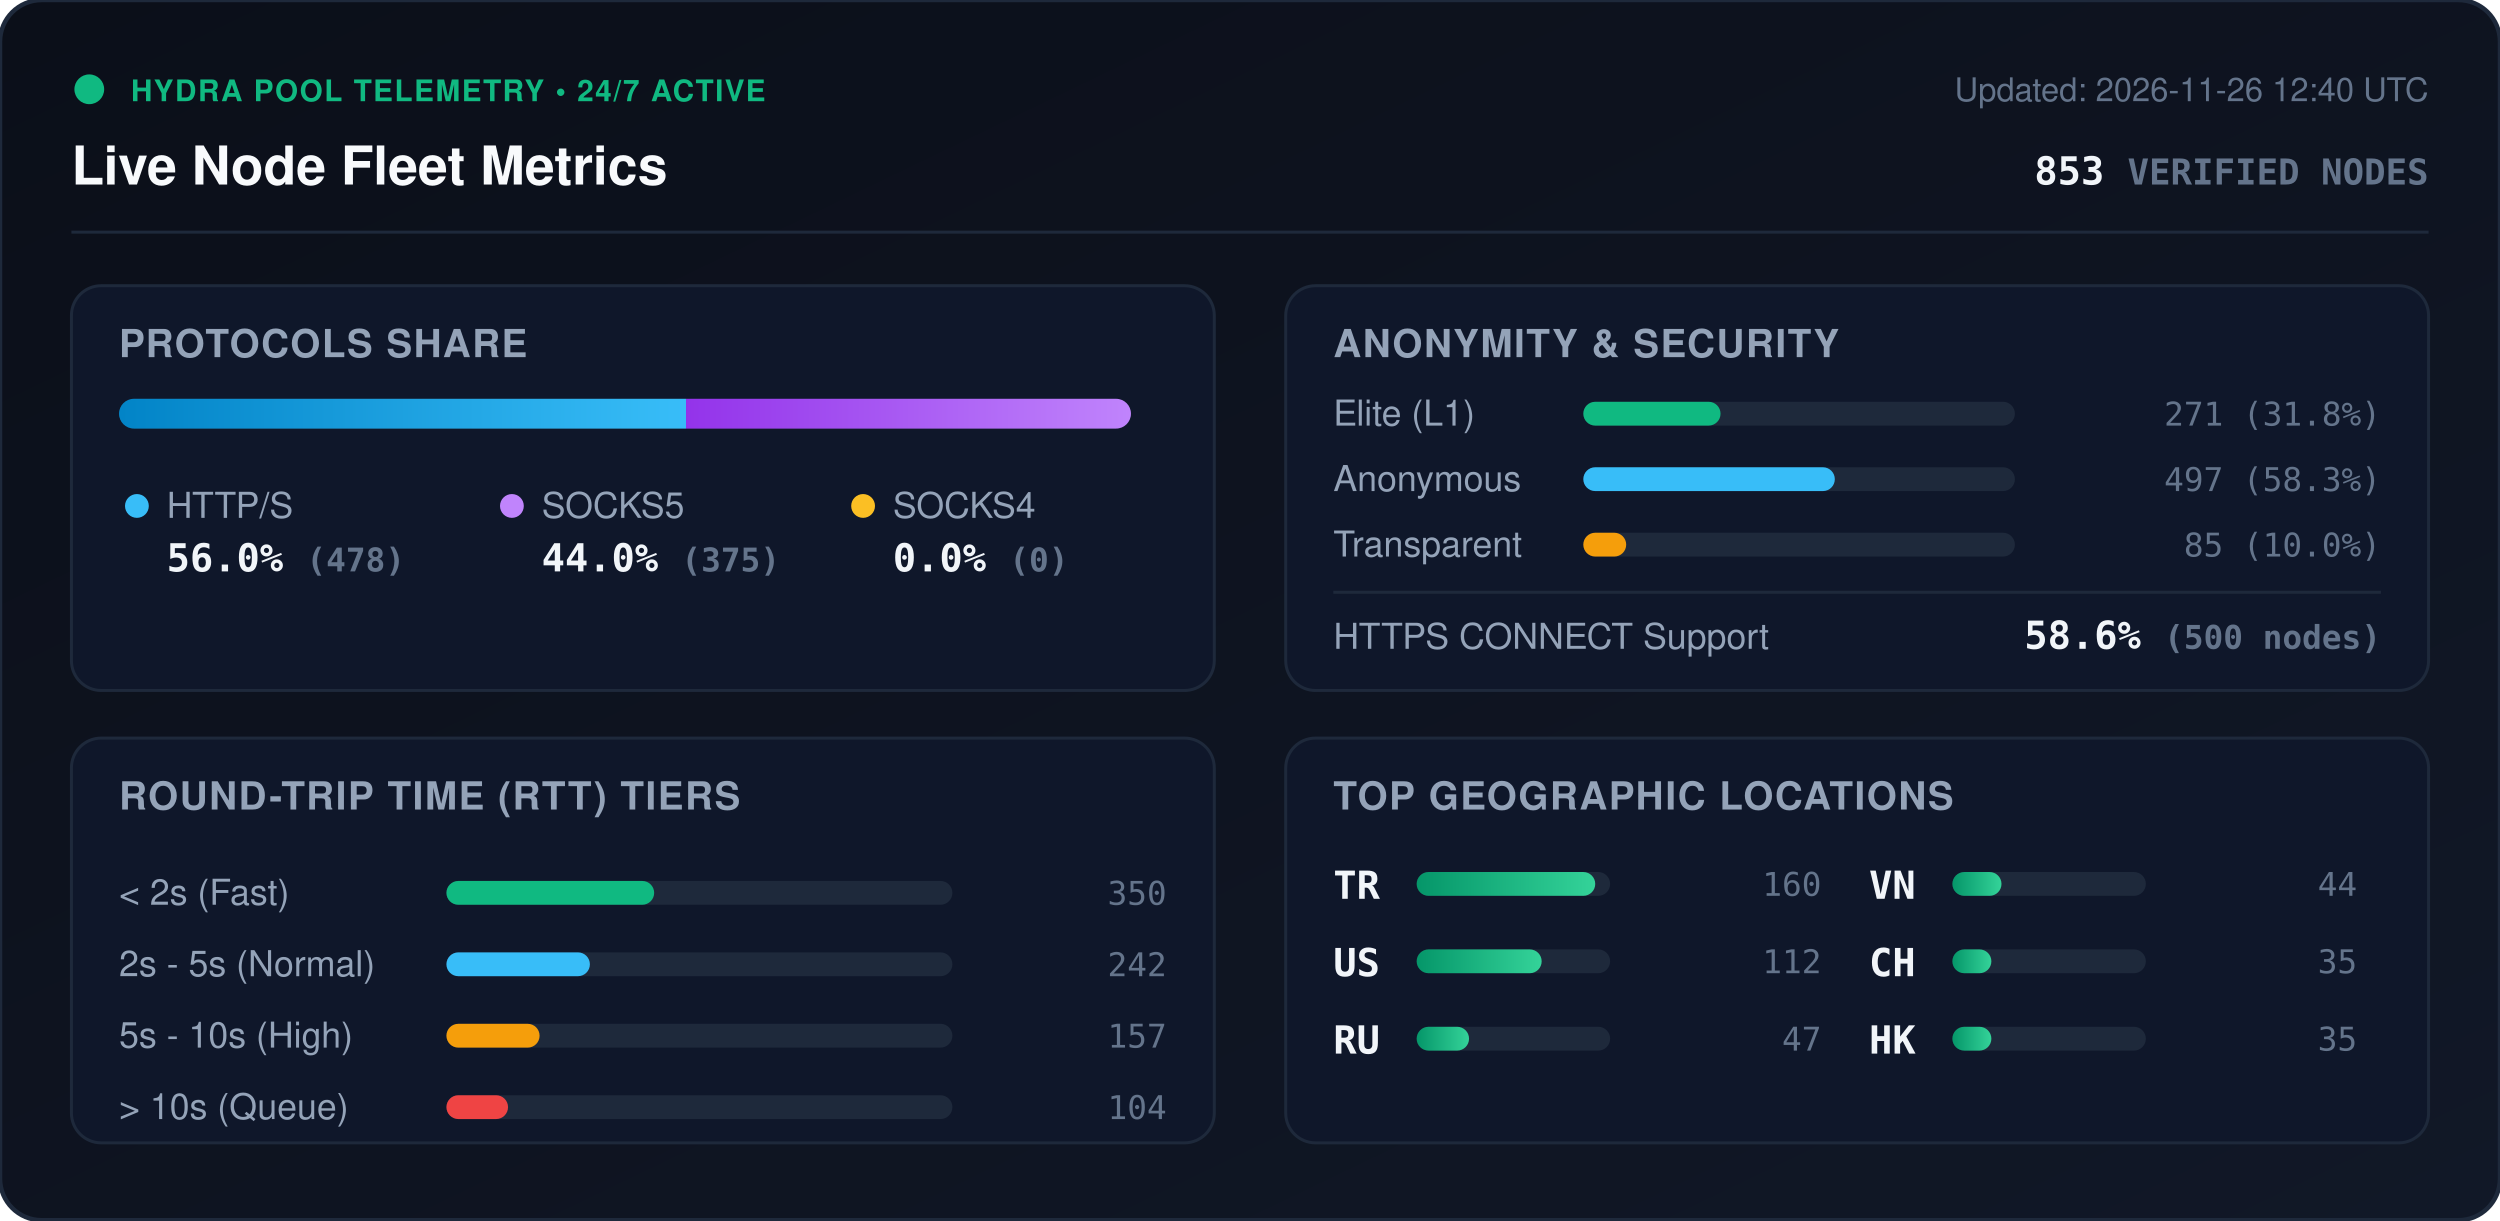
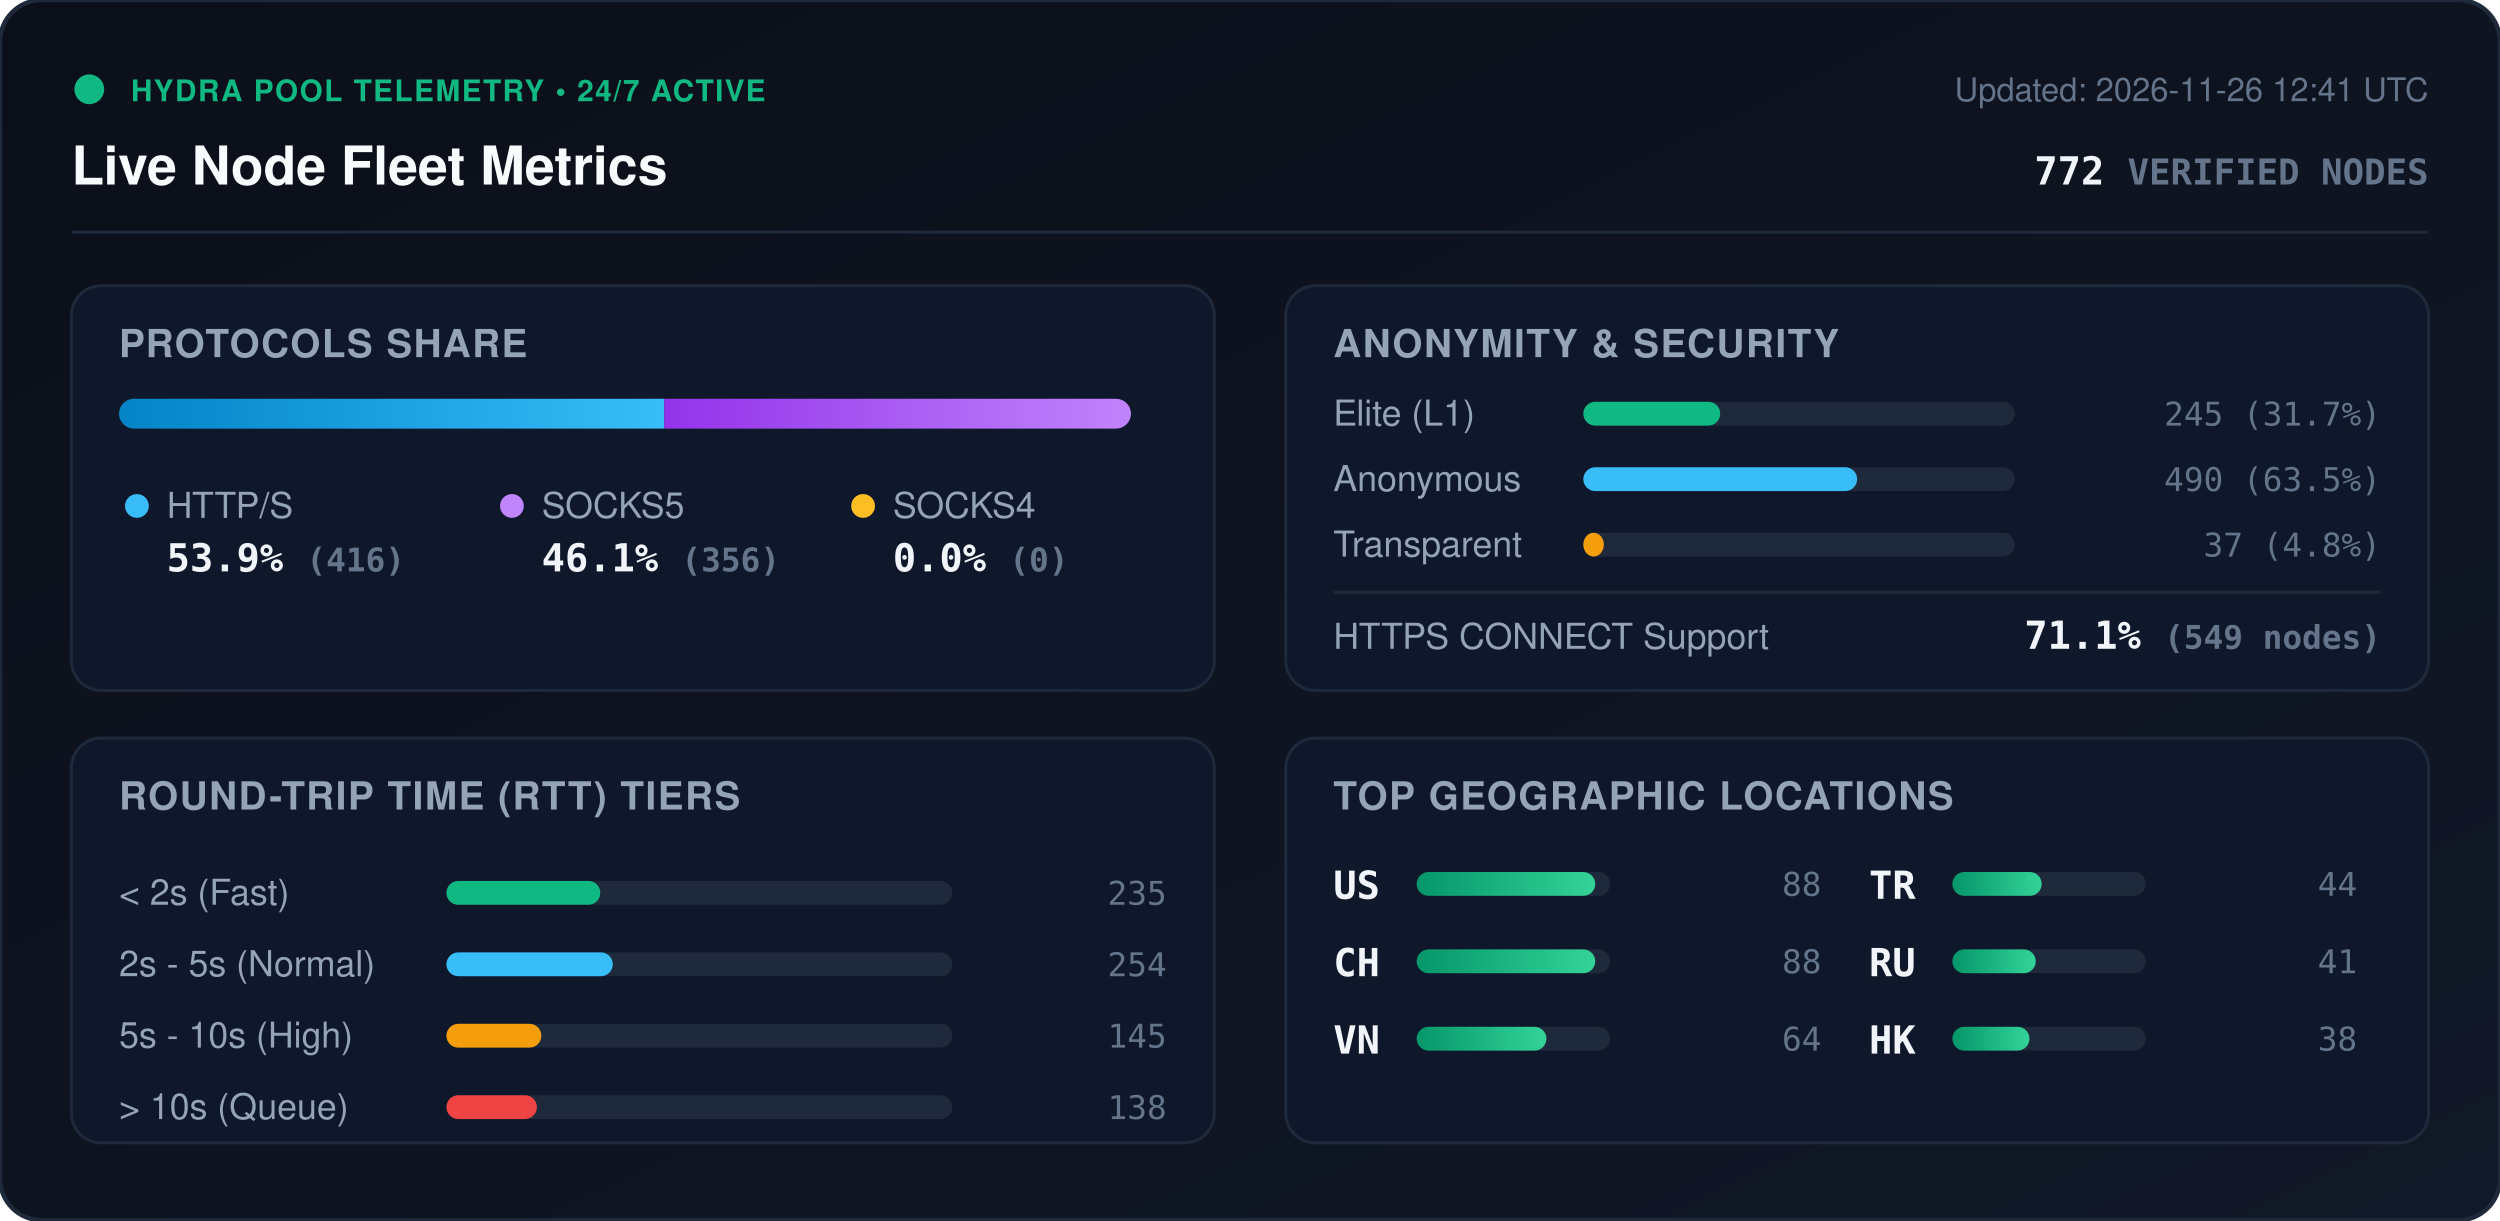
<svg xmlns="http://www.w3.org/2000/svg" viewBox="0 0 840 410" width="840" height="410" style="max-width: 100%; height: auto;">
  <defs>
    <linearGradient id="bg" x1="0%" y1="0%" x2="100%" y2="100%">
      <stop offset="0%" stop-color="#0b0f19" />
      <stop offset="100%" stop-color="#111827" />
    </linearGradient>
    <linearGradient id="bar-http" x1="0%" y1="0%" x2="100%" y2="0%">
      <stop offset="0%" stop-color="#0284c7" />
      <stop offset="100%" stop-color="#38bdf8" />
    </linearGradient>
    <linearGradient id="bar-socks5" x1="0%" y1="0%" x2="100%" y2="0%">
      <stop offset="0%" stop-color="#9333ea" />
      <stop offset="100%" stop-color="#c084fc" />
    </linearGradient>
    <linearGradient id="bar-socks4" x1="0%" y1="0%" x2="100%" y2="0%">
      <stop offset="0%" stop-color="#d97706" />
      <stop offset="100%" stop-color="#fbbf24" />
    </linearGradient>
    <linearGradient id="bar-green" x1="0%" y1="0%" x2="100%" y2="0%">
      <stop offset="0%" stop-color="#059669" />
      <stop offset="100%" stop-color="#34d399" />
    </linearGradient>
    <clipPath id="prog-track-clip">
      <rect width="340.0" height="10" rx="5" />
    </clipPath>
    <style>
      .title { font: 700 18px -apple-system, BlinkMacSystemFont, 'Segoe UI', Helvetica, Arial, sans-serif; fill: #f8fafc; }
      .sub { font: 500 11px -apple-system, BlinkMacSystemFont, 'Segoe UI', Helvetica, Arial, sans-serif; fill: #64748b; }
      .section-hdr { font: 600 13px -apple-system, BlinkMacSystemFont, 'Segoe UI', Helvetica, Arial, sans-serif; fill: #94a3b8; letter-spacing: 0.5px; }
      .metric-val { font: 700 13px -apple-system, BlinkMacSystemFont, 'Segoe UI', Helvetica, Arial, sans-serif; fill: #f1f5f9; }
      .metric-lbl { font: 500 12px -apple-system, BlinkMacSystemFont, 'Segoe UI', Helvetica, Arial, sans-serif; fill: #94a3b8; }
      .badge-txt { font: 700 10px -apple-system, BlinkMacSystemFont, 'Segoe UI', Helvetica, Arial, sans-serif; fill: #10b981; letter-spacing: 0.5px; }
      .mono { font-family: ui-monospace, SFMono-Regular, Menlo, Monaco, Consolas, monospace; }
      .pulse { animation: beacon 2s infinite ease-in-out; }
      @keyframes beacon { 0%, 100% { opacity: 1; } 50% { opacity: 0.35; } }
    </style>
  </defs>
  <rect width="840" height="410" rx="14" fill="url(#bg)" stroke="#1e293b" stroke-width="1.5" />
  <g transform="translate(24, 24)">
    <circle cx="6" cy="6" r="5" fill="#10b981" class="pulse" />
    <text x="20" y="10" class="badge-txt">HYDRA POOL TELEMETRY • 24/7 ACTIVE</text>
    <text x="0" y="38" class="title">Live Node Fleet Metrics</text>
-     <text x="792" y="10" text-anchor="end" class="sub">Updated: 2026-11-26 12:40 UTC</text>
-     <text x="792" y="38" text-anchor="end" class="metric-val mono" fill="#38bdf8">853 <tspan font-size="12" fill="#64748b">VERIFIED NODES</tspan>
+     <text x="792" y="10" text-anchor="end" class="sub">Updated: 2026-11-26 12:41 UTC</text>
+     <text x="792" y="38" text-anchor="end" class="metric-val mono" fill="#38bdf8">772 <tspan font-size="12" fill="#64748b">VERIFIED NODES</tspan>
    </text>
  </g>
  <line x1="24" y1="78" x2="816" y2="78" stroke="#1e293b" stroke-width="1" />
  <g transform="translate(24, 96)">
    <rect width="384" height="136" rx="10" fill="#0f172a" stroke="#1e293b" />
    <text x="16" y="24" class="section-hdr">PROTOCOLS SHARE</text>
    <g transform="translate(16, 38)">
      <rect width="340.0" height="10" rx="5" fill="#1e293b" />
      <g clip-path="url(#prog-track-clip)">
-         <rect x="0" width="190.5" height="10" fill="url(#bar-http)" />
-         <rect x="190.5" width="149.5" height="10" fill="url(#bar-socks5)" />
+         <rect x="0" width="183.2" height="10" fill="url(#bar-http)" />
+         <rect x="183.2" width="156.8" height="10" fill="url(#bar-socks5)" />
        <rect x="340.0" width="0.0" height="10" fill="url(#bar-socks4)" />
      </g>
    </g>
    <g transform="translate(16, 68)">
      <circle cx="6" cy="6" r="4" fill="#38bdf8" />
      <text x="16" y="10" class="metric-lbl">HTTP/S</text>
-       <text x="16" y="28" class="metric-val mono">56.0% <tspan font-size="11" fill="#64748b">(478)</tspan>
+       <text x="16" y="28" class="metric-val mono">53.9% <tspan font-size="11" fill="#64748b">(416)</tspan>
      </text>
      <circle cx="132" cy="6" r="4" fill="#c084fc" />
      <text x="142" y="10" class="metric-lbl">SOCKS5</text>
-       <text x="142" y="28" class="metric-val mono">44.0% <tspan font-size="11" fill="#64748b">(375)</tspan>
+       <text x="142" y="28" class="metric-val mono">46.1% <tspan font-size="11" fill="#64748b">(356)</tspan>
      </text>
      <circle cx="250" cy="6" r="4" fill="#fbbf24" />
      <text x="260" y="10" class="metric-lbl">SOCKS4</text>
      <text x="260" y="28" class="metric-val mono">0.0% <tspan font-size="11" fill="#64748b">(0)</tspan>
      </text>
    </g>
  </g>
  <g transform="translate(432, 96)">
    <rect width="384" height="136" rx="10" fill="#0f172a" stroke="#1e293b" />
    <text x="16" y="24" class="section-hdr">ANONYMITY &amp; SECURITY</text>
    <text x="16" y="47" class="metric-lbl">Elite (L1)</text>
    <rect x="100" y="39" width="145.0" height="8" rx="4" fill="#1e293b" />
-     <rect x="100" y="39" width="46.1" height="8" rx="4" fill="#10b981" />
-     <text x="368" y="47" text-anchor="end" class="mono sub" fill="#e2e8f0">271 (31.8%)</text>
+     <rect x="100" y="39" width="46.0" height="8" rx="4" fill="#10b981" />
+     <text x="368" y="47" text-anchor="end" class="mono sub" fill="#e2e8f0">245 (31.7%)</text>
    <text x="16" y="69" class="metric-lbl">Anonymous</text>
    <rect x="100" y="61" width="145.0" height="8" rx="4" fill="#1e293b" />
-     <rect x="100" y="61" width="84.5" height="8" rx="4" fill="#38bdf8" />
-     <text x="368" y="69" text-anchor="end" class="mono sub" fill="#e2e8f0">497 (58.3%)</text>
+     <rect x="100" y="61" width="92.0" height="8" rx="4" fill="#38bdf8" />
+     <text x="368" y="69" text-anchor="end" class="mono sub" fill="#e2e8f0">490 (63.5%)</text>
    <text x="16" y="91" class="metric-lbl">Transparent</text>
    <rect x="100" y="83" width="145.0" height="8" rx="4" fill="#1e293b" />
-     <rect x="100" y="83" width="14.4" height="8" rx="4" fill="#f59e0b" />
-     <text x="368" y="91" text-anchor="end" class="mono sub" fill="#e2e8f0">85 (10.0%)</text>
+     <rect x="100" y="83" width="6.9" height="8" rx="4" fill="#f59e0b" />
+     <text x="368" y="91" text-anchor="end" class="mono sub" fill="#e2e8f0">37 (4.8%)</text>
    <line x1="16" y1="103" x2="368" y2="103" stroke="#1e293b" stroke-width="1" />
    <text x="16" y="122" class="metric-lbl">HTTPS CONNECT Support</text>
-     <text x="368" y="122" text-anchor="end" class="metric-val mono" fill="#34d399">58.6% <tspan font-size="11" fill="#64748b">(500 nodes)</tspan>
+     <text x="368" y="122" text-anchor="end" class="metric-val mono" fill="#34d399">71.1% <tspan font-size="11" fill="#64748b">(549 nodes)</tspan>
    </text>
  </g>
  <g transform="translate(24, 248)">
    <rect width="384" height="136" rx="10" fill="#0f172a" stroke="#1e293b" />
    <text x="16" y="24" class="section-hdr">ROUND-TRIP TIME (RTT) TIERS</text>
    <g transform="translate(16, 42)">
      <text x="0" y="14" class="metric-lbl">&lt; 2s (Fast)</text>
      <rect x="110" y="6" width="170" height="8" rx="4" fill="#1e293b" />
-       <rect x="110" y="6" width="69.8" height="8" rx="4" fill="#10b981" />
-       <text x="352" y="14" text-anchor="end" class="mono sub">350</text>
+       <rect x="110" y="6" width="51.7" height="8" rx="4" fill="#10b981" />
+       <text x="352" y="14" text-anchor="end" class="mono sub">235</text>
      <text x="0" y="38" class="metric-lbl">2s - 5s (Normal)</text>
      <rect x="110" y="30" width="170" height="8" rx="4" fill="#1e293b" />
-       <rect x="110" y="30" width="48.2" height="8" rx="4" fill="#38bdf8" />
-       <text x="352" y="38" text-anchor="end" class="mono sub">242</text>
+       <rect x="110" y="30" width="55.9" height="8" rx="4" fill="#38bdf8" />
+       <text x="352" y="38" text-anchor="end" class="mono sub">254</text>
      <text x="0" y="62" class="metric-lbl">5s - 10s (High)</text>
      <rect x="110" y="54" width="170" height="8" rx="4" fill="#1e293b" />
-       <rect x="110" y="54" width="31.3" height="8" rx="4" fill="#f59e0b" />
-       <text x="352" y="62" text-anchor="end" class="mono sub">157</text>
+       <rect x="110" y="54" width="31.9" height="8" rx="4" fill="#f59e0b" />
+       <text x="352" y="62" text-anchor="end" class="mono sub">145</text>
      <text x="0" y="86" class="metric-lbl">&gt; 10s (Queue)</text>
      <rect x="110" y="78" width="170" height="8" rx="4" fill="#1e293b" />
-       <rect x="110" y="78" width="20.7" height="8" rx="4" fill="#ef4444" />
-       <text x="352" y="86" text-anchor="end" class="mono sub">104</text>
+       <rect x="110" y="78" width="30.4" height="8" rx="4" fill="#ef4444" />
+       <text x="352" y="86" text-anchor="end" class="mono sub">138</text>
    </g>
  </g>
  <g transform="translate(432, 248)">
    <rect width="384" height="136" rx="10" fill="#0f172a" stroke="#1e293b" />
    <text x="16" y="24" class="section-hdr">TOP GEOGRAPHIC LOCATIONS</text>
    <g transform="translate(16, 42)">
      <g transform="translate(0, 0)">
+         <text x="0" y="12" class="mono metric-val" font-size="12">US</text>
+         <rect x="28" y="3" width="65" height="8" rx="4" fill="#1e293b" />
+         <rect x="28" y="3" width="60.0" height="8" rx="4" fill="url(#bar-green)" />
+         <text x="164" y="11" text-anchor="end" class="mono sub">88</text>
+       </g>
+       <g transform="translate(0, 26)">
+         <text x="0" y="12" class="mono metric-val" font-size="12">CH</text>
+         <rect x="28" y="3" width="65" height="8" rx="4" fill="#1e293b" />
+         <rect x="28" y="3" width="60.0" height="8" rx="4" fill="url(#bar-green)" />
+         <text x="164" y="11" text-anchor="end" class="mono sub">88</text>
+       </g>
+       <g transform="translate(0, 52)">
+         <text x="0" y="12" class="mono metric-val" font-size="12">VN</text>
+         <rect x="28" y="3" width="65" height="8" rx="4" fill="#1e293b" />
+         <rect x="28" y="3" width="43.6" height="8" rx="4" fill="url(#bar-green)" />
+         <text x="164" y="11" text-anchor="end" class="mono sub">64</text>
+       </g>
+       <g transform="translate(180, 0)">
        <text x="0" y="12" class="mono metric-val" font-size="12">TR</text>
        <rect x="28" y="3" width="65" height="8" rx="4" fill="#1e293b" />
-         <rect x="28" y="3" width="60.0" height="8" rx="4" fill="url(#bar-green)" />
-         <text x="164" y="11" text-anchor="end" class="mono sub">160</text>
-       </g>
-       <g transform="translate(0, 26)">
-         <text x="0" y="12" class="mono metric-val" font-size="12">US</text>
-         <rect x="28" y="3" width="65" height="8" rx="4" fill="#1e293b" />
-         <rect x="28" y="3" width="42.0" height="8" rx="4" fill="url(#bar-green)" />
-         <text x="164" y="11" text-anchor="end" class="mono sub">112</text>
-       </g>
-       <g transform="translate(0, 52)">
-         <text x="0" y="12" class="mono metric-val" font-size="12">RU</text>
-         <rect x="28" y="3" width="65" height="8" rx="4" fill="#1e293b" />
-         <rect x="28" y="3" width="17.6" height="8" rx="4" fill="url(#bar-green)" />
-         <text x="164" y="11" text-anchor="end" class="mono sub">47</text>
-       </g>
-       <g transform="translate(180, 0)">
-         <text x="0" y="12" class="mono metric-val" font-size="12">VN</text>
-         <rect x="28" y="3" width="65" height="8" rx="4" fill="#1e293b" />
-         <rect x="28" y="3" width="16.5" height="8" rx="4" fill="url(#bar-green)" />
+         <rect x="28" y="3" width="30.0" height="8" rx="4" fill="url(#bar-green)" />
        <text x="164" y="11" text-anchor="end" class="mono sub">44</text>
      </g>
      <g transform="translate(180, 26)">
-         <text x="0" y="12" class="mono metric-val" font-size="12">CH</text>
+         <text x="0" y="12" class="mono metric-val" font-size="12">RU</text>
        <rect x="28" y="3" width="65" height="8" rx="4" fill="#1e293b" />
-         <rect x="28" y="3" width="13.1" height="8" rx="4" fill="url(#bar-green)" />
-         <text x="164" y="11" text-anchor="end" class="mono sub">35</text>
+         <rect x="28" y="3" width="28.0" height="8" rx="4" fill="url(#bar-green)" />
+         <text x="164" y="11" text-anchor="end" class="mono sub">41</text>
      </g>
      <g transform="translate(180, 52)">
        <text x="0" y="12" class="mono metric-val" font-size="12">HK</text>
        <rect x="28" y="3" width="65" height="8" rx="4" fill="#1e293b" />
-         <rect x="28" y="3" width="13.1" height="8" rx="4" fill="url(#bar-green)" />
-         <text x="164" y="11" text-anchor="end" class="mono sub">35</text>
+         <rect x="28" y="3" width="25.9" height="8" rx="4" fill="url(#bar-green)" />
+         <text x="164" y="11" text-anchor="end" class="mono sub">38</text>
      </g>
    </g>
  </g>
</svg>
